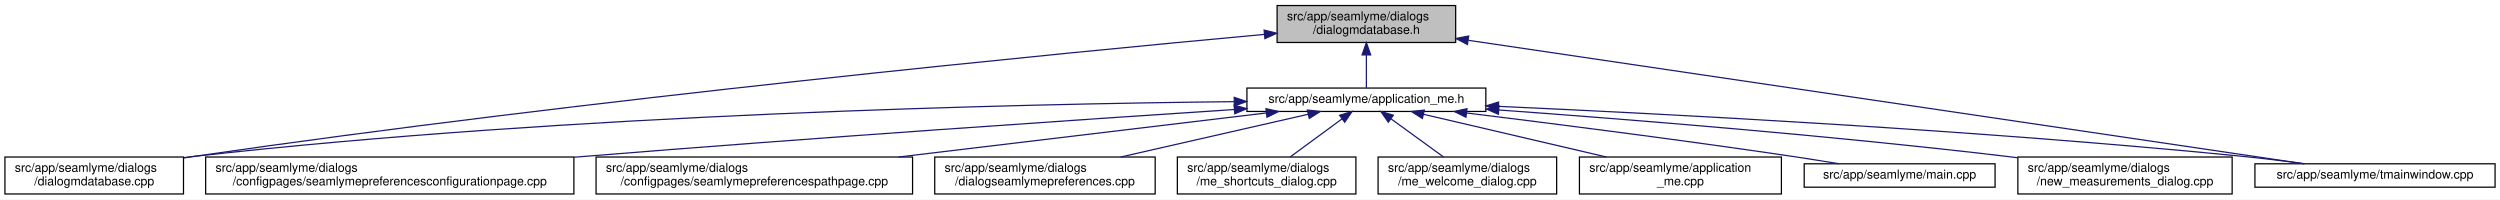
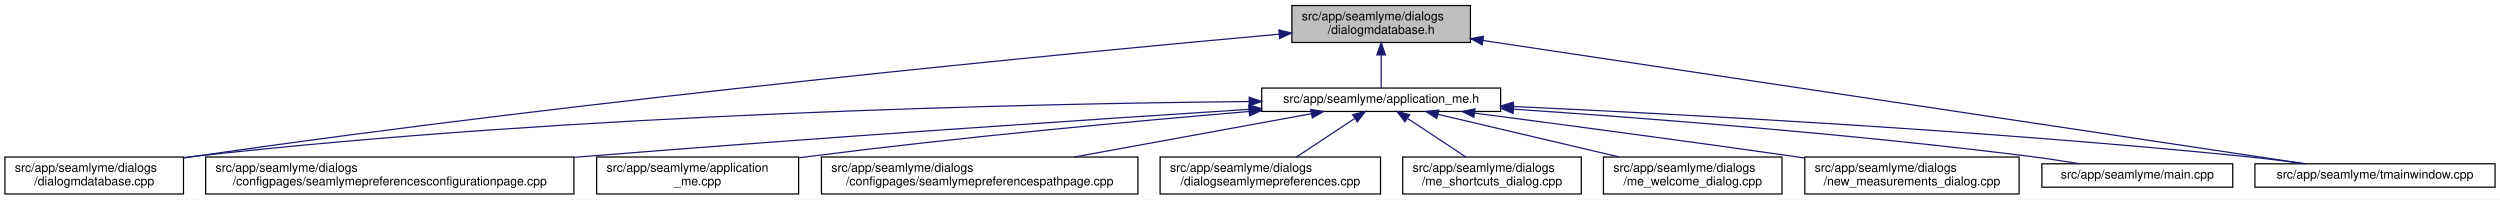
<svg xmlns="http://www.w3.org/2000/svg" xmlns:xlink="http://www.w3.org/1999/xlink" width="2030pt" height="162pt" viewBox="0.00 0.00 2030.00 162.00">
  <g id="graph0" class="graph" transform="scale(1 1) rotate(0) translate(4 158)">
    <polygon fill="white" stroke="transparent" points="-4,4 -4,-158 2026,-158 2026,4 -4,4" />
    <g id="node1" class="node">
      <g id="a_node1">
        <a xlink:title=" ">
-           <polygon fill="#bfbfbf" stroke="black" points="1033,-123.5 1033,-153.5 1178,-153.5 1178,-123.5 1033,-123.5" />
-           <text text-anchor="start" x="1041" y="-141.5" font-family="Helvetica,sans-Serif" font-size="10.00">src/app/seamlyme/dialogs</text>
-           <text text-anchor="middle" x="1105.5" y="-130.5" font-family="Helvetica,sans-Serif" font-size="10.00">/dialogmdatabase.h</text>
+           <polygon fill="#bfbfbf" stroke="black" points="1045,-123.5 1045,-153.5 1190,-153.5 1190,-123.5 1045,-123.5" />
+           <text text-anchor="start" x="1053" y="-141.5" font-family="Helvetica,sans-Serif" font-size="10.00">src/app/seamlyme/dialogs</text>
+           <text text-anchor="middle" x="1117.5" y="-130.5" font-family="Helvetica,sans-Serif" font-size="10.00">/dialogmdatabase.h</text>
        </a>
      </g>
    </g>
    <g id="node2" class="node">
      <g id="a_node2">
        <a xlink:href="../../d1/da2/application__me_8h.html" target="_top" xlink:title=" ">
-           <polygon fill="white" stroke="black" points="1008.5,-67.5 1008.5,-86.5 1202.5,-86.5 1202.5,-67.5 1008.5,-67.5" />
-           <text text-anchor="middle" x="1105.5" y="-74.5" font-family="Helvetica,sans-Serif" font-size="10.00">src/app/seamlyme/application_me.h</text>
+           <polygon fill="white" stroke="black" points="1020.5,-67.5 1020.5,-86.5 1214.5,-86.5 1214.5,-67.5 1020.5,-67.5" />
+           <text text-anchor="middle" x="1117.5" y="-74.5" font-family="Helvetica,sans-Serif" font-size="10.00">src/app/seamlyme/application_me.h</text>
        </a>
      </g>
    </g>
    <g id="edge1" class="edge">
-       <path fill="none" stroke="midnightblue" d="M1105.5,-113.29C1105.5,-103.86 1105.5,-93.65 1105.5,-86.66" />
-       <polygon fill="midnightblue" stroke="midnightblue" points="1102,-113.4 1105.5,-123.4 1109,-113.4 1102,-113.4" />
+       <path fill="none" stroke="midnightblue" d="M1117.5,-113.29C1117.5,-103.86 1117.5,-93.65 1117.5,-86.66" />
+       <polygon fill="midnightblue" stroke="midnightblue" points="1114,-113.4 1117.5,-123.4 1121,-113.4 1114,-113.4" />
    </g>
-     <g id="node5" class="node">
-       <g id="a_node5">
+     <g id="node6" class="node">
+       <g id="a_node6">
        <a xlink:href="../../d1/d42/dialogmdatabase_8cpp.html" target="_top" xlink:title=" ">
          <polygon fill="white" stroke="black" points="0,-0.5 0,-30.5 145,-30.5 145,-0.5 0,-0.5" />
          <text text-anchor="start" x="8" y="-18.5" font-family="Helvetica,sans-Serif" font-size="10.00">src/app/seamlyme/dialogs</text>
          <text text-anchor="middle" x="72.5" y="-7.5" font-family="Helvetica,sans-Serif" font-size="10.00">/dialogmdatabase.cpp</text>
        </a>
      </g>
    </g>
    <g id="edge12" class="edge">
-       <path fill="none" stroke="midnightblue" d="M1022.63,-130.08C857.04,-114.84 473.69,-77.52 153.5,-31 150.81,-30.61 148.08,-30.2 145.32,-29.77" />
-       <polygon fill="midnightblue" stroke="midnightblue" points="1022.46,-133.58 1032.74,-131.01 1023.1,-126.61 1022.46,-133.58" />
+       <path fill="none" stroke="midnightblue" d="M1034.53,-130.23C867.37,-115.15 478.33,-77.96 153.5,-31 150.81,-30.61 148.08,-30.2 145.32,-29.77" />
+       <polygon fill="midnightblue" stroke="midnightblue" points="1034.46,-133.73 1044.73,-131.14 1035.08,-126.76 1034.46,-133.73" />
    </g>
    <g id="node12" class="node">
      <g id="a_node12">
        <a xlink:href="../../dc/de1/tmainwindow_8cpp.html" target="_top" xlink:title=" ">
          <polygon fill="white" stroke="black" points="1827,-6 1827,-25 2022,-25 2022,-6 1827,-6" />
          <text text-anchor="middle" x="1924.5" y="-13" font-family="Helvetica,sans-Serif" font-size="10.00">src/app/seamlyme/tmainwindow.cpp</text>
        </a>
      </g>
    </g>
    <g id="edge13" class="edge">
-       <path fill="none" stroke="midnightblue" d="M1188.34,-125.26C1354.37,-100.73 1724.16,-46.1 1866.82,-25.02" />
-       <polygon fill="midnightblue" stroke="midnightblue" points="1187.56,-121.84 1178.18,-126.76 1188.58,-128.76 1187.56,-121.84" />
+       <path fill="none" stroke="midnightblue" d="M1200.22,-125.1C1364.33,-100.49 1727.29,-46.07 1867.59,-25.03" />
+       <polygon fill="midnightblue" stroke="midnightblue" points="1199.55,-121.66 1190.18,-126.6 1200.59,-128.58 1199.55,-121.66" />
    </g>
    <g id="node3" class="node">
      <g id="a_node3">
        <a xlink:href="../../d9/d23/seamlymepreferencesconfigurationpage_8cpp.html" target="_top" xlink:title=" ">
          <polygon fill="white" stroke="black" points="163,-0.5 163,-30.5 462,-30.5 462,-0.5 163,-0.5" />
          <text text-anchor="start" x="171" y="-18.5" font-family="Helvetica,sans-Serif" font-size="10.00">src/app/seamlyme/dialogs</text>
          <text text-anchor="middle" x="312.5" y="-7.5" font-family="Helvetica,sans-Serif" font-size="10.00">/configpages/seamlymepreferencesconfigurationpage.cpp</text>
        </a>
      </g>
    </g>
    <g id="edge2" class="edge">
-       <path fill="none" stroke="midnightblue" d="M998.3,-69.08C872.02,-60.78 655.91,-46.08 470.5,-31 467.75,-30.78 464.98,-30.55 462.19,-30.32" />
-       <polygon fill="midnightblue" stroke="midnightblue" points="998.15,-72.58 1008.36,-69.75 998.61,-65.6 998.15,-72.58" />
+       <path fill="none" stroke="midnightblue" d="M1010.11,-69.22C881.88,-60.97 660.94,-46.23 471.5,-31 468.46,-30.76 465.39,-30.51 462.29,-30.25" />
+       <polygon fill="midnightblue" stroke="midnightblue" points="1010.12,-72.73 1020.32,-69.88 1010.57,-65.75 1010.12,-72.73" />
    </g>
    <g id="node4" class="node">
      <g id="a_node4">
-         <a xlink:href="../../d8/dcc/seamlymepreferencespathpage_8cpp.html" target="_top" xlink:title=" ">
-           <polygon fill="white" stroke="black" points="480,-0.5 480,-30.5 737,-30.5 737,-0.5 480,-0.5" />
-           <text text-anchor="start" x="488" y="-18.5" font-family="Helvetica,sans-Serif" font-size="10.00">src/app/seamlyme/dialogs</text>
-           <text text-anchor="middle" x="608.5" y="-7.5" font-family="Helvetica,sans-Serif" font-size="10.00">/configpages/seamlymepreferencespathpage.cpp</text>
+         <a xlink:href="../../d8/dd0/application__me_8cpp.html" target="_top" xlink:title=" ">
+           <polygon fill="white" stroke="black" points="480.5,-0.5 480.5,-30.5 644.5,-30.5 644.5,-0.5 480.5,-0.5" />
+           <text text-anchor="start" x="488.5" y="-18.5" font-family="Helvetica,sans-Serif" font-size="10.00">src/app/seamlyme/application</text>
+           <text text-anchor="middle" x="562.5" y="-7.5" font-family="Helvetica,sans-Serif" font-size="10.00">_me.cpp</text>
        </a>
      </g>
    </g>
    <g id="edge3" class="edge">
-       <path fill="none" stroke="midnightblue" d="M1024.13,-66.26C942.97,-56.54 817.5,-41.52 725.63,-30.52" />
-       <polygon fill="midnightblue" stroke="midnightblue" points="1023.95,-69.76 1034.29,-67.48 1024.78,-62.81 1023.95,-69.76" />
+       <path fill="none" stroke="midnightblue" d="M1010.33,-67.48C916.15,-59.55 775.49,-46.62 653.5,-31 650.64,-30.63 647.74,-30.25 644.81,-29.85" />
+       <polygon fill="midnightblue" stroke="midnightblue" points="1010.18,-70.98 1020.44,-68.33 1010.77,-64.01 1010.18,-70.98" />
    </g>
-     <g id="edge4" class="edge">
-       <path fill="none" stroke="midnightblue" d="M998.13,-75.46C821.44,-73.56 458.54,-65.37 153.5,-31 150.8,-30.7 148.06,-30.36 145.29,-29.99" />
-       <polygon fill="midnightblue" stroke="midnightblue" points="998.17,-78.96 1008.21,-75.56 998.24,-71.96 998.17,-78.96" />
-     </g>
-     <g id="node6" class="node">
-       <g id="a_node6">
-         <a xlink:href="../../dd/db1/dialogseamlymepreferences_8cpp.html" target="_top" xlink:title=" ">
-           <polygon fill="white" stroke="black" points="755,-0.5 755,-30.5 934,-30.5 934,-0.5 755,-0.5" />
-           <text text-anchor="start" x="763" y="-18.5" font-family="Helvetica,sans-Serif" font-size="10.00">src/app/seamlyme/dialogs</text>
-           <text text-anchor="middle" x="844.5" y="-7.5" font-family="Helvetica,sans-Serif" font-size="10.00">/dialogseamlymepreferences.cpp</text>
+     <g id="node5" class="node">
+       <g id="a_node5">
+         <a xlink:href="../../d8/dcc/seamlymepreferencespathpage_8cpp.html" target="_top" xlink:title=" ">
+           <polygon fill="white" stroke="black" points="663,-0.5 663,-30.5 920,-30.5 920,-0.5 663,-0.5" />
+           <text text-anchor="start" x="671" y="-18.5" font-family="Helvetica,sans-Serif" font-size="10.00">src/app/seamlyme/dialogs</text>
+           <text text-anchor="middle" x="791.5" y="-7.5" font-family="Helvetica,sans-Serif" font-size="10.00">/configpages/seamlymepreferencespathpage.cpp</text>
        </a>
      </g>
    </g>
+     <g id="edge4" class="edge">
+       <path fill="none" stroke="midnightblue" d="M1060.84,-65.66C1007.55,-55.93 927.36,-41.3 868.33,-30.52" />
+       <polygon fill="midnightblue" stroke="midnightblue" points="1060.33,-69.12 1070.79,-67.48 1061.58,-62.24 1060.33,-69.12" />
+     </g>
    <g id="edge5" class="edge">
-       <path fill="none" stroke="midnightblue" d="M1058.26,-65.23C1015.61,-55.51 952.58,-41.14 906.01,-30.52" />
-       <polygon fill="midnightblue" stroke="midnightblue" points="1057.58,-68.66 1068.11,-67.48 1059.13,-61.84 1057.58,-68.66" />
+       <path fill="none" stroke="midnightblue" d="M1010.19,-75.55C831.8,-73.79 463.21,-65.8 153.5,-31 150.8,-30.7 148.06,-30.36 145.29,-29.99" />
+       <polygon fill="midnightblue" stroke="midnightblue" points="1010.33,-79.05 1020.36,-75.65 1010.4,-72.05 1010.33,-79.05" />
    </g>
    <g id="node7" class="node">
      <g id="a_node7">
-         <a xlink:href="../../d6/d8e/me__shortcuts__dialog_8cpp.html" target="_top" xlink:title=" ">
-           <polygon fill="white" stroke="black" points="952,-0.5 952,-30.5 1097,-30.5 1097,-0.5 952,-0.5" />
-           <text text-anchor="start" x="960" y="-18.5" font-family="Helvetica,sans-Serif" font-size="10.00">src/app/seamlyme/dialogs</text>
-           <text text-anchor="middle" x="1024.5" y="-7.5" font-family="Helvetica,sans-Serif" font-size="10.00">/me_shortcuts_dialog.cpp</text>
+         <a xlink:href="../../dd/db1/dialogseamlymepreferences_8cpp.html" target="_top" xlink:title=" ">
+           <polygon fill="white" stroke="black" points="938,-0.5 938,-30.5 1117,-30.5 1117,-0.5 938,-0.5" />
+           <text text-anchor="start" x="946" y="-18.5" font-family="Helvetica,sans-Serif" font-size="10.00">src/app/seamlyme/dialogs</text>
+           <text text-anchor="middle" x="1027.5" y="-7.5" font-family="Helvetica,sans-Serif" font-size="10.00">/dialogseamlymepreferences.cpp</text>
        </a>
      </g>
    </g>
    <g id="edge6" class="edge">
-       <path fill="none" stroke="midnightblue" d="M1085.72,-61.47C1072.89,-52.05 1056.27,-39.84 1043.59,-30.52" />
-       <polygon fill="midnightblue" stroke="midnightblue" points="1083.76,-64.38 1093.89,-67.48 1087.91,-58.73 1083.76,-64.38" />
+       <path fill="none" stroke="midnightblue" d="M1095.93,-61.74C1081.62,-52.28 1062.94,-39.93 1048.71,-30.52" />
+       <polygon fill="midnightblue" stroke="midnightblue" points="1094.33,-64.88 1104.61,-67.48 1098.19,-59.04 1094.33,-64.88" />
    </g>
    <g id="node8" class="node">
      <g id="a_node8">
-         <a xlink:href="../../dc/d74/me__welcome__dialog_8cpp.html" target="_top" xlink:title=" ">
-           <polygon fill="white" stroke="black" points="1115,-0.5 1115,-30.5 1260,-30.5 1260,-0.5 1115,-0.5" />
-           <text text-anchor="start" x="1123" y="-18.5" font-family="Helvetica,sans-Serif" font-size="10.00">src/app/seamlyme/dialogs</text>
-           <text text-anchor="middle" x="1187.5" y="-7.5" font-family="Helvetica,sans-Serif" font-size="10.00">/me_welcome_dialog.cpp</text>
+         <a xlink:href="../../d6/d8e/me__shortcuts__dialog_8cpp.html" target="_top" xlink:title=" ">
+           <polygon fill="white" stroke="black" points="1135,-0.5 1135,-30.5 1280,-30.5 1280,-0.5 1135,-0.5" />
+           <text text-anchor="start" x="1143" y="-18.5" font-family="Helvetica,sans-Serif" font-size="10.00">src/app/seamlyme/dialogs</text>
+           <text text-anchor="middle" x="1207.5" y="-7.5" font-family="Helvetica,sans-Serif" font-size="10.00">/me_shortcuts_dialog.cpp</text>
        </a>
      </g>
    </g>
    <g id="edge7" class="edge">
-       <path fill="none" stroke="midnightblue" d="M1125.53,-61.47C1138.51,-52.05 1155.33,-39.84 1168.17,-30.52" />
-       <polygon fill="midnightblue" stroke="midnightblue" points="1123.29,-58.77 1117.25,-67.48 1127.4,-64.43 1123.29,-58.77" />
+       <path fill="none" stroke="midnightblue" d="M1139.07,-61.74C1153.38,-52.28 1172.06,-39.93 1186.29,-30.52" />
+       <polygon fill="midnightblue" stroke="midnightblue" points="1136.81,-59.04 1130.39,-67.48 1140.67,-64.88 1136.81,-59.04" />
    </g>
    <g id="node9" class="node">
      <g id="a_node9">
-         <a xlink:href="../../d8/dd0/application__me_8cpp.html" target="_top" xlink:title=" ">
-           <polygon fill="white" stroke="black" points="1278.5,-0.5 1278.5,-30.5 1442.5,-30.5 1442.5,-0.5 1278.5,-0.5" />
-           <text text-anchor="start" x="1286.5" y="-18.5" font-family="Helvetica,sans-Serif" font-size="10.00">src/app/seamlyme/application</text>
-           <text text-anchor="middle" x="1360.5" y="-7.5" font-family="Helvetica,sans-Serif" font-size="10.00">_me.cpp</text>
+         <a xlink:href="../../dc/d74/me__welcome__dialog_8cpp.html" target="_top" xlink:title=" ">
+           <polygon fill="white" stroke="black" points="1298,-0.5 1298,-30.5 1443,-30.5 1443,-0.5 1298,-0.5" />
+           <text text-anchor="start" x="1306" y="-18.5" font-family="Helvetica,sans-Serif" font-size="10.00">src/app/seamlyme/dialogs</text>
+           <text text-anchor="middle" x="1370.5" y="-7.5" font-family="Helvetica,sans-Serif" font-size="10.00">/me_welcome_dialog.cpp</text>
        </a>
      </g>
    </g>
    <g id="edge8" class="edge">
-       <path fill="none" stroke="midnightblue" d="M1151.92,-65.17C1193.59,-55.45 1255,-41.12 1300.4,-30.52" />
-       <polygon fill="midnightblue" stroke="midnightblue" points="1150.98,-61.79 1142.04,-67.48 1152.57,-68.61 1150.98,-61.79" />
+       <path fill="none" stroke="midnightblue" d="M1163.55,-65.17C1204.89,-55.45 1265.82,-41.12 1310.87,-30.52" />
+       <polygon fill="midnightblue" stroke="midnightblue" points="1162.68,-61.78 1153.75,-67.48 1164.28,-68.59 1162.68,-61.78" />
    </g>
    <g id="node10" class="node">
      <g id="a_node10">
-         <a xlink:href="../../db/de0/app_2seamlyme_2main_8cpp.html" target="_top" xlink:title=" ">
-           <polygon fill="white" stroke="black" points="1461,-6 1461,-25 1616,-25 1616,-6 1461,-6" />
-           <text text-anchor="middle" x="1538.5" y="-13" font-family="Helvetica,sans-Serif" font-size="10.00">src/app/seamlyme/main.cpp</text>
+         <a xlink:href="../../d7/d31/new__measurements__dialog_8cpp.html" target="_top" xlink:title=" ">
+           <polygon fill="white" stroke="black" points="1461.5,-0.5 1461.5,-30.5 1635.5,-30.5 1635.5,-0.5 1461.5,-0.5" />
+           <text text-anchor="start" x="1469.5" y="-18.5" font-family="Helvetica,sans-Serif" font-size="10.00">src/app/seamlyme/dialogs</text>
+           <text text-anchor="middle" x="1548.5" y="-7.5" font-family="Helvetica,sans-Serif" font-size="10.00">/new_measurements_dialog.cpp</text>
        </a>
      </g>
    </g>
    <g id="edge9" class="edge">
-       <path fill="none" stroke="midnightblue" d="M1186.94,-66.24C1257.13,-57.63 1361.12,-44.4 1451.5,-31 1463.77,-29.18 1476.98,-27.06 1489.32,-25.01" />
-       <polygon fill="midnightblue" stroke="midnightblue" points="1186.34,-62.79 1176.84,-67.48 1187.19,-69.74 1186.34,-62.79" />
+       <path fill="none" stroke="midnightblue" d="M1193.52,-66.15C1261.45,-57.26 1363.67,-43.67 1452.5,-31 1455.42,-30.58 1458.39,-30.16 1461.39,-29.72" />
+       <polygon fill="midnightblue" stroke="midnightblue" points="1192.8,-62.71 1183.33,-67.48 1193.7,-69.65 1192.8,-62.71" />
    </g>
    <g id="node11" class="node">
      <g id="a_node11">
-         <a xlink:href="../../d7/d31/new__measurements__dialog_8cpp.html" target="_top" xlink:title=" ">
-           <polygon fill="white" stroke="black" points="1634.5,-0.5 1634.5,-30.5 1808.5,-30.5 1808.5,-0.5 1634.5,-0.5" />
-           <text text-anchor="start" x="1642.5" y="-18.5" font-family="Helvetica,sans-Serif" font-size="10.00">src/app/seamlyme/dialogs</text>
-           <text text-anchor="middle" x="1721.5" y="-7.5" font-family="Helvetica,sans-Serif" font-size="10.00">/new_measurements_dialog.cpp</text>
+         <a xlink:href="../../db/de0/app_2seamlyme_2main_8cpp.html" target="_top" xlink:title=" ">
+           <polygon fill="white" stroke="black" points="1654,-6 1654,-25 1809,-25 1809,-6 1654,-6" />
+           <text text-anchor="middle" x="1731.5" y="-13" font-family="Helvetica,sans-Serif" font-size="10.00">src/app/seamlyme/main.cpp</text>
        </a>
      </g>
    </g>
    <g id="edge10" class="edge">
-       <path fill="none" stroke="midnightblue" d="M1212.97,-68.7C1318.26,-61.08 1483.19,-47.89 1625.5,-31 1628.43,-30.65 1631.41,-30.28 1634.41,-29.9" />
-       <polygon fill="midnightblue" stroke="midnightblue" points="1212.69,-65.22 1202.96,-69.42 1213.19,-72.2 1212.69,-65.22" />
+       <path fill="none" stroke="midnightblue" d="M1225.01,-69.35C1331.69,-62.15 1499.75,-49.21 1644.5,-31 1657.57,-29.36 1671.67,-27.18 1684.64,-25.02" />
+       <polygon fill="midnightblue" stroke="midnightblue" points="1224.62,-65.87 1214.88,-70.03 1225.09,-72.85 1224.62,-65.87" />
    </g>
    <g id="edge11" class="edge">
-       <path fill="none" stroke="midnightblue" d="M1212.97,-71.61C1352.54,-65.35 1603.62,-52.22 1817.5,-31 1833.73,-29.39 1851.29,-27.2 1867.39,-25.01" />
-       <polygon fill="midnightblue" stroke="midnightblue" points="1212.54,-68.12 1202.7,-72.06 1212.85,-75.12 1212.54,-68.12" />
+       <path fill="none" stroke="midnightblue" d="M1224.77,-71.51C1362.47,-65.2 1608.67,-52.06 1818.5,-31 1834.58,-29.39 1851.97,-27.19 1867.93,-25" />
+       <polygon fill="midnightblue" stroke="midnightblue" points="1224.46,-68.02 1214.63,-71.97 1224.78,-75.01 1224.46,-68.02" />
    </g>
  </g>
</svg>
